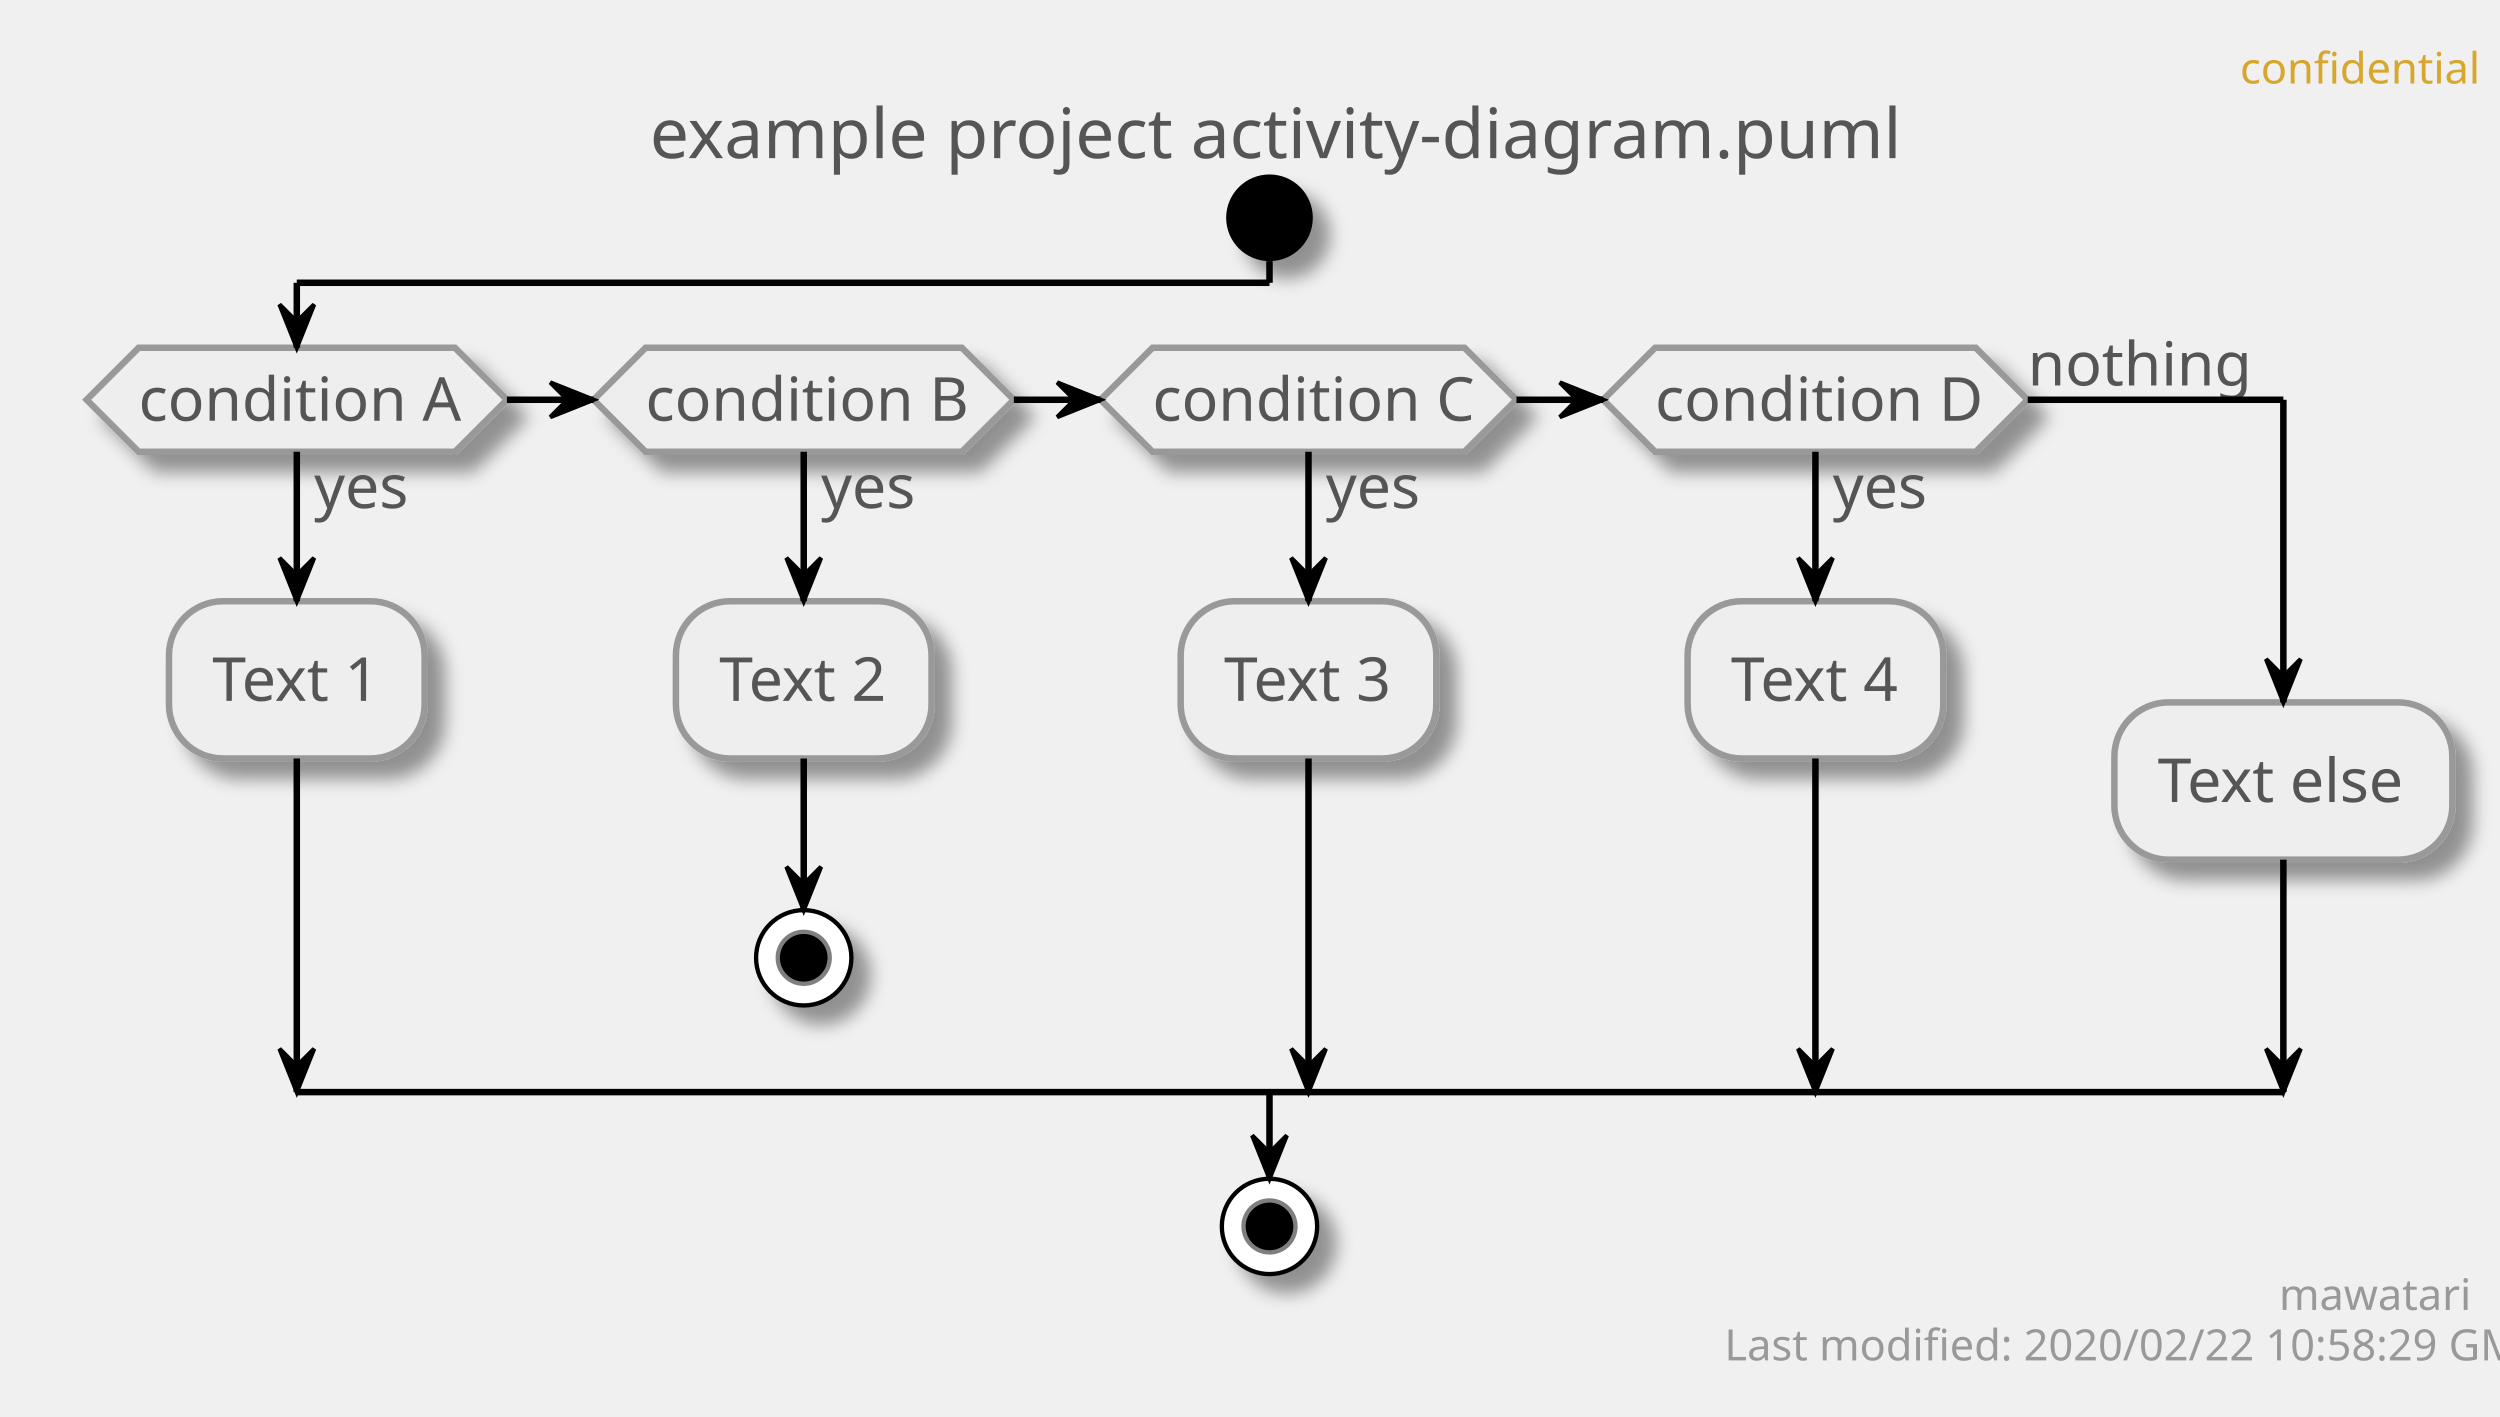
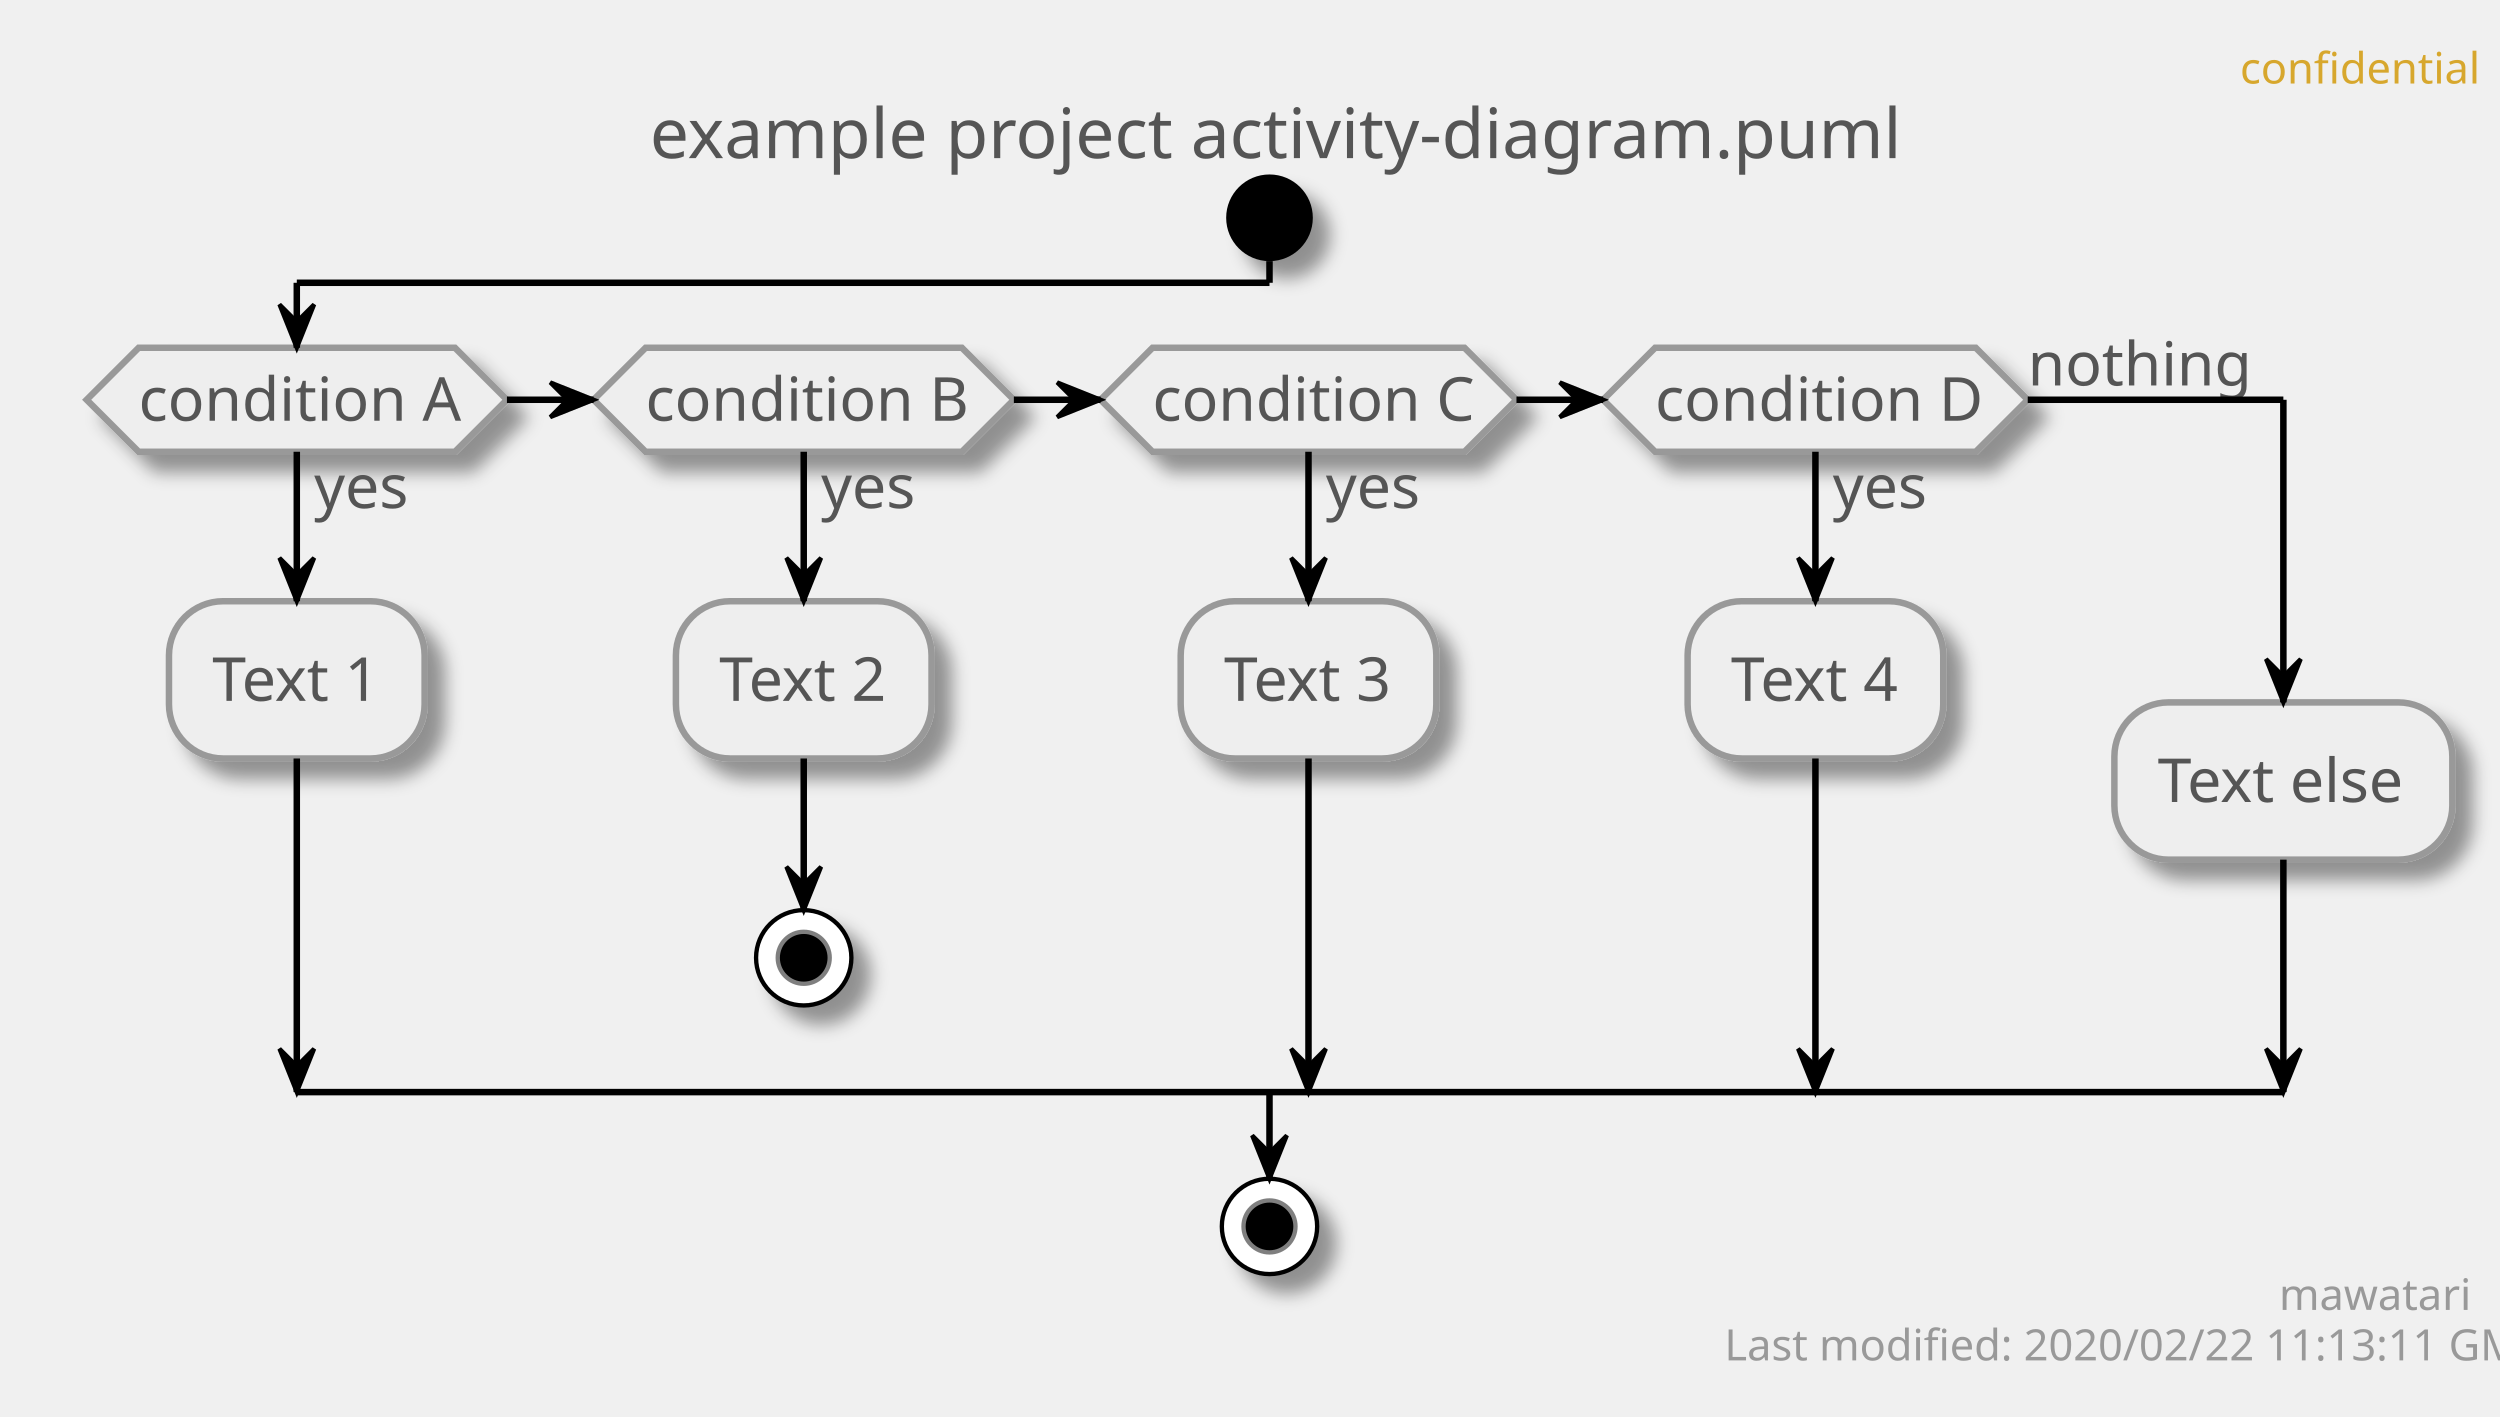
<svg xmlns="http://www.w3.org/2000/svg" contentScriptType="application/ecmascript" contentStyleType="text/css" height="327px" preserveAspectRatio="none" style="width:577px;height:327px;" version="1.1" viewBox="0 0 577 327" width="577px" zoomAndPan="magnify">
  <defs>
-     <filter height="300%" id="f16fgflxhd15t8" width="300%" x="-1" y="-1">
+     <filter height="300%" id="f1vr77dyi06q9l" width="300%" x="-1" y="-1">
      <feGaussianBlur result="blurOut" stdDeviation="2.0" />
      <feColorMatrix in="blurOut" result="blurOut2" type="matrix" values="0 0 0 0 0 0 0 0 0 0 0 0 0 0 0 0 0 0 .4 0" />
      <feOffset dx="4.0" dy="4.0" in="blurOut2" result="blurOut3" />
      <feBlend in="SourceGraphic" in2="blurOut3" mode="normal" />
    </filter>
  </defs>
  <g>
    <text fill="#D7A72D" font-family="sans-serif" font-size="10" lengthAdjust="spacingAndGlyphs" textLength="48" x="517" y="19.282">confidential</text>
    <text fill="#555555" font-family="sans-serif" font-size="16" lengthAdjust="spacingAndGlyphs" textLength="275" x="150" y="36.492">example project activity-diagram.puml</text>
-     <ellipse cx="293" cy="50.266" fill="#000000" filter="url(#f16fgflxhd15t8)" rx="10" ry="10" style="stroke: none; stroke-width: 1.0;" />
-     <polygon fill="#EEEEEE" filter="url(#f16fgflxhd15t8)" points="32,80.266,105,80.266,117,92.266,105,104.266,32,104.266,20,92.266,32,80.266" style="stroke: #999999; stroke-width: 1.5;" />
+     <ellipse cx="293" cy="50.266" fill="#000000" filter="url(#f1vr77dyi06q9l)" rx="10" ry="10" style="stroke: none; stroke-width: 1.0;" />
+     <polygon fill="#EEEEEE" filter="url(#f1vr77dyi06q9l)" points="32,80.266,105,80.266,117,92.266,105,104.266,32,104.266,20,92.266,32,80.266" style="stroke: #999999; stroke-width: 1.5;" />
    <text fill="#555555" font-family="sans-serif" font-size="14" lengthAdjust="spacingAndGlyphs" textLength="22" x="72.5" y="117.261">yes</text>
    <text fill="#555555" font-family="sans-serif" font-size="14" lengthAdjust="spacingAndGlyphs" textLength="73" x="32" y="97.112">condition A</text>
-     <rect fill="#EEEEEE" filter="url(#f16fgflxhd15t8)" height="36.297" rx="12.5" ry="12.5" style="stroke: #999999; stroke-width: 1.5;" width="59" x="39" y="138.761" />
+     <rect fill="#EEEEEE" filter="url(#f1vr77dyi06q9l)" height="36.297" rx="12.5" ry="12.5" style="stroke: #999999; stroke-width: 1.5;" width="59" x="39" y="138.761" />
    <text fill="#555555" font-family="sans-serif" font-size="14" lengthAdjust="spacingAndGlyphs" textLength="39" x="49" y="161.756">Text 1</text>
-     <polygon fill="#EEEEEE" filter="url(#f16fgflxhd15t8)" points="149,80.266,222,80.266,234,92.266,222,104.266,149,104.266,137,92.266,149,80.266" style="stroke: #999999; stroke-width: 1.5;" />
+     <polygon fill="#EEEEEE" filter="url(#f1vr77dyi06q9l)" points="149,80.266,222,80.266,234,92.266,222,104.266,149,104.266,137,92.266,149,80.266" style="stroke: #999999; stroke-width: 1.5;" />
    <text fill="#555555" font-family="sans-serif" font-size="14" lengthAdjust="spacingAndGlyphs" textLength="22" x="189.5" y="117.261">yes</text>
    <text fill="#555555" font-family="sans-serif" font-size="14" lengthAdjust="spacingAndGlyphs" textLength="73" x="149" y="97.112">condition B</text>
-     <rect fill="#EEEEEE" filter="url(#f16fgflxhd15t8)" height="36.297" rx="12.5" ry="12.5" style="stroke: #999999; stroke-width: 1.5;" width="59" x="156" y="138.761" />
+     <rect fill="#EEEEEE" filter="url(#f1vr77dyi06q9l)" height="36.297" rx="12.5" ry="12.5" style="stroke: #999999; stroke-width: 1.5;" width="59" x="156" y="138.761" />
    <text fill="#555555" font-family="sans-serif" font-size="14" lengthAdjust="spacingAndGlyphs" textLength="39" x="166" y="161.756">Text 2</text>
-     <ellipse cx="185.5" cy="221.058" fill="#FFFFFF" filter="url(#f16fgflxhd15t8)" rx="11" ry="11" style="stroke: #000000; stroke-width: 1.0;" />
+     <ellipse cx="185.5" cy="221.058" fill="#FFFFFF" filter="url(#f1vr77dyi06q9l)" rx="11" ry="11" style="stroke: #000000; stroke-width: 1.0;" />
    <ellipse cx="185.5" cy="221.058" fill="#000000" rx="6" ry="6" style="stroke: #7F7F7F; stroke-width: 1.0;" />
-     <polygon fill="#EEEEEE" filter="url(#f16fgflxhd15t8)" points="266,80.266,338,80.266,350,92.266,338,104.266,266,104.266,254,92.266,266,80.266" style="stroke: #999999; stroke-width: 1.5;" />
+     <polygon fill="#EEEEEE" filter="url(#f1vr77dyi06q9l)" points="266,80.266,338,80.266,350,92.266,338,104.266,266,104.266,254,92.266,266,80.266" style="stroke: #999999; stroke-width: 1.5;" />
    <text fill="#555555" font-family="sans-serif" font-size="14" lengthAdjust="spacingAndGlyphs" textLength="22" x="306" y="117.261">yes</text>
    <text fill="#555555" font-family="sans-serif" font-size="14" lengthAdjust="spacingAndGlyphs" textLength="72" x="266" y="97.112">condition C</text>
-     <rect fill="#EEEEEE" filter="url(#f16fgflxhd15t8)" height="36.297" rx="12.5" ry="12.5" style="stroke: #999999; stroke-width: 1.5;" width="59" x="272.5" y="138.761" />
+     <rect fill="#EEEEEE" filter="url(#f1vr77dyi06q9l)" height="36.297" rx="12.5" ry="12.5" style="stroke: #999999; stroke-width: 1.5;" width="59" x="272.5" y="138.761" />
    <text fill="#555555" font-family="sans-serif" font-size="14" lengthAdjust="spacingAndGlyphs" textLength="39" x="282.5" y="161.756">Text 3</text>
-     <polygon fill="#EEEEEE" filter="url(#f16fgflxhd15t8)" points="382,80.266,456,80.266,468,92.266,456,104.266,382,104.266,370,92.266,382,80.266" style="stroke: #999999; stroke-width: 1.5;" />
+     <polygon fill="#EEEEEE" filter="url(#f1vr77dyi06q9l)" points="382,80.266,456,80.266,468,92.266,456,104.266,382,104.266,370,92.266,382,80.266" style="stroke: #999999; stroke-width: 1.5;" />
    <text fill="#555555" font-family="sans-serif" font-size="14" lengthAdjust="spacingAndGlyphs" textLength="22" x="423" y="117.261">yes</text>
    <text fill="#555555" font-family="sans-serif" font-size="14" lengthAdjust="spacingAndGlyphs" textLength="74" x="382" y="97.112">condition D</text>
    <text fill="#555555" font-family="sans-serif" font-size="14" lengthAdjust="spacingAndGlyphs" textLength="48" x="468" y="88.964">nothing</text>
-     <rect fill="#EEEEEE" filter="url(#f16fgflxhd15t8)" height="36.297" rx="12.5" ry="12.5" style="stroke: #999999; stroke-width: 1.5;" width="59" x="389.5" y="138.761" />
+     <rect fill="#EEEEEE" filter="url(#f1vr77dyi06q9l)" height="36.297" rx="12.5" ry="12.5" style="stroke: #999999; stroke-width: 1.5;" width="59" x="389.5" y="138.761" />
    <text fill="#555555" font-family="sans-serif" font-size="14" lengthAdjust="spacingAndGlyphs" textLength="39" x="399.5" y="161.756">Text 4</text>
-     <rect fill="#EEEEEE" filter="url(#f16fgflxhd15t8)" height="36.297" rx="12.5" ry="12.5" style="stroke: #999999; stroke-width: 1.5;" width="78" x="488" y="162.112" />
+     <rect fill="#EEEEEE" filter="url(#f1vr77dyi06q9l)" height="36.297" rx="12.5" ry="12.5" style="stroke: #999999; stroke-width: 1.5;" width="78" x="488" y="162.112" />
    <text fill="#555555" font-family="sans-serif" font-size="14" lengthAdjust="spacingAndGlyphs" textLength="58" x="498" y="185.107">Text else</text>
-     <ellipse cx="293" cy="283.058" fill="#FFFFFF" filter="url(#f16fgflxhd15t8)" rx="11" ry="11" style="stroke: #000000; stroke-width: 1.0;" />
+     <ellipse cx="293" cy="283.058" fill="#FFFFFF" filter="url(#f1vr77dyi06q9l)" rx="11" ry="11" style="stroke: #000000; stroke-width: 1.0;" />
    <ellipse cx="293" cy="283.058" fill="#000000" rx="6" ry="6" style="stroke: #7F7F7F; stroke-width: 1.0;" />
    <line style="stroke: #000000; stroke-width: 1.5;" x1="185.5" x2="185.5" y1="175.058" y2="210.058" />
    <polygon fill="#000000" points="181.5,200.058,185.5,210.058,189.5,200.058,185.5,204.058" style="stroke: #000000; stroke-width: 1.0;" />
    <line style="stroke: #000000; stroke-width: 1.5;" x1="68.5" x2="68.5" y1="104.266" y2="138.761" />
    <polygon fill="#000000" points="64.5,128.761,68.5,138.761,72.5,128.761,68.5,132.761" style="stroke: #000000; stroke-width: 1.0;" />
    <line style="stroke: #000000; stroke-width: 1.5;" x1="68.5" x2="68.5" y1="175.058" y2="252.058" />
    <polygon fill="#000000" points="64.5,242.058,68.5,252.058,72.5,242.058,68.5,246.058" style="stroke: #000000; stroke-width: 1.0;" />
    <line style="stroke: #000000; stroke-width: 1.5;" x1="185.5" x2="185.5" y1="104.266" y2="138.761" />
    <polygon fill="#000000" points="181.5,128.761,185.5,138.761,189.5,128.761,185.5,132.761" style="stroke: #000000; stroke-width: 1.0;" />
    <line style="stroke: #000000; stroke-width: 1.5;" x1="302" x2="302" y1="104.266" y2="138.761" />
    <polygon fill="#000000" points="298,128.761,302,138.761,306,128.761,302,132.761" style="stroke: #000000; stroke-width: 1.0;" />
    <line style="stroke: #000000; stroke-width: 1.5;" x1="302" x2="302" y1="175.058" y2="252.058" />
    <polygon fill="#000000" points="298,242.058,302,252.058,306,242.058,302,246.058" style="stroke: #000000; stroke-width: 1.0;" />
    <line style="stroke: #000000; stroke-width: 1.5;" x1="419" x2="419" y1="104.266" y2="138.761" />
    <polygon fill="#000000" points="415,128.761,419,138.761,423,128.761,419,132.761" style="stroke: #000000; stroke-width: 1.0;" />
    <line style="stroke: #000000; stroke-width: 1.5;" x1="419" x2="419" y1="175.058" y2="252.058" />
    <polygon fill="#000000" points="415,242.058,419,252.058,423,242.058,419,246.058" style="stroke: #000000; stroke-width: 1.0;" />
    <line style="stroke: #000000; stroke-width: 1.5;" x1="117" x2="137" y1="92.266" y2="92.266" />
    <polygon fill="#000000" points="127,88.266,137,92.266,127,96.266,131,92.266" style="stroke: #000000; stroke-width: 1.0;" />
    <line style="stroke: #000000; stroke-width: 1.5;" x1="234" x2="254" y1="92.266" y2="92.266" />
    <polygon fill="#000000" points="244,88.266,254,92.266,244,96.266,248,92.266" style="stroke: #000000; stroke-width: 1.0;" />
    <line style="stroke: #000000; stroke-width: 1.5;" x1="350" x2="370" y1="92.266" y2="92.266" />
    <polygon fill="#000000" points="360,88.266,370,92.266,360,96.266,364,92.266" style="stroke: #000000; stroke-width: 1.0;" />
    <line style="stroke: #000000; stroke-width: 1.5;" x1="293" x2="293" y1="60.266" y2="65.266" />
    <line style="stroke: #000000; stroke-width: 1.5;" x1="293" x2="68.5" y1="65.266" y2="65.266" />
    <line style="stroke: #000000; stroke-width: 1.5;" x1="68.5" x2="68.5" y1="65.266" y2="80.266" />
    <polygon fill="#000000" points="64.5,70.266,68.5,80.266,72.5,70.266,68.5,74.266" style="stroke: #000000; stroke-width: 1.0;" />
    <line style="stroke: #000000; stroke-width: 1.5;" x1="468" x2="527" y1="92.266" y2="92.266" />
    <line style="stroke: #000000; stroke-width: 1.5;" x1="527" x2="527" y1="92.266" y2="162.112" />
    <polygon fill="#000000" points="523,152.112,527,162.112,531,152.112,527,156.112" style="stroke: #000000; stroke-width: 1.0;" />
    <line style="stroke: #000000; stroke-width: 1.5;" x1="527" x2="527" y1="198.409" y2="252.058" />
    <polygon fill="#000000" points="523,242.058,527,252.058,531,242.058,527,246.058" style="stroke: #000000; stroke-width: 1.0;" />
    <line style="stroke: #000000; stroke-width: 1.5;" x1="68.5" x2="527" y1="252.058" y2="252.058" />
    <line style="stroke: #000000; stroke-width: 1.5;" x1="293" x2="293" y1="252.058" y2="272.058" />
    <polygon fill="#000000" points="289,262.058,293,272.058,297,262.058,293,266.058" style="stroke: #000000; stroke-width: 1.0;" />
    <text fill="#999999" font-family="sans-serif" font-size="10" lengthAdjust="spacingAndGlyphs" textLength="39" x="526" y="302.34">mawatari</text>
-     <text fill="#999999" font-family="sans-serif" font-size="10" lengthAdjust="spacingAndGlyphs" textLength="167" x="398" y="313.981">Last modified: 2020/02/22 10:58:29 GMT</text>
+     <text fill="#999999" font-family="sans-serif" font-size="10" lengthAdjust="spacingAndGlyphs" textLength="167" x="398" y="313.981">Last modified: 2020/02/22 11:13:11 GMT</text>
  </g>
</svg>
